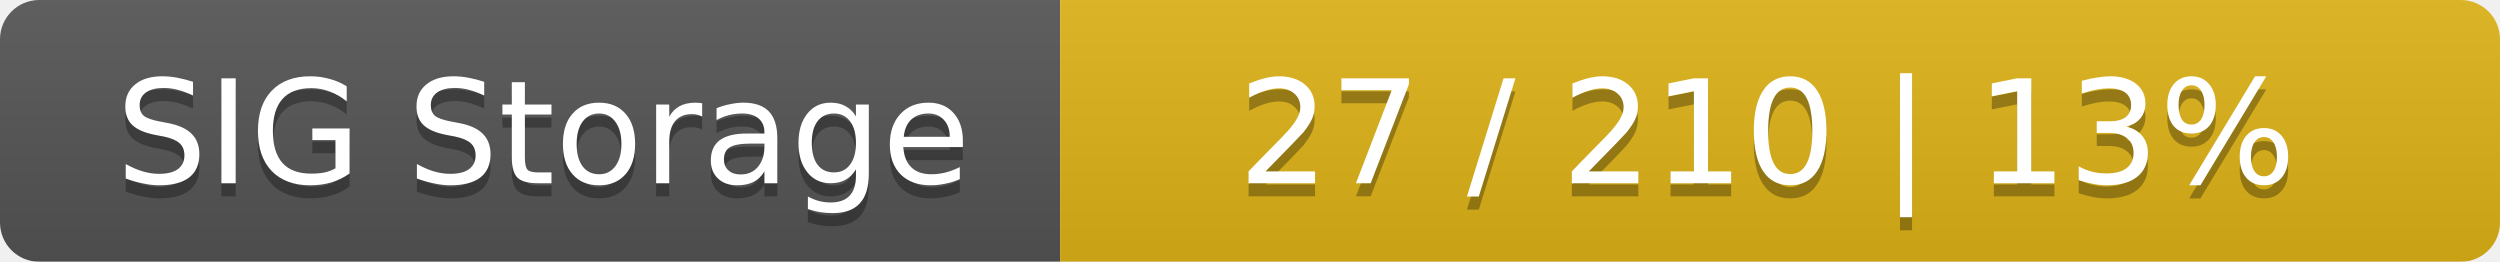
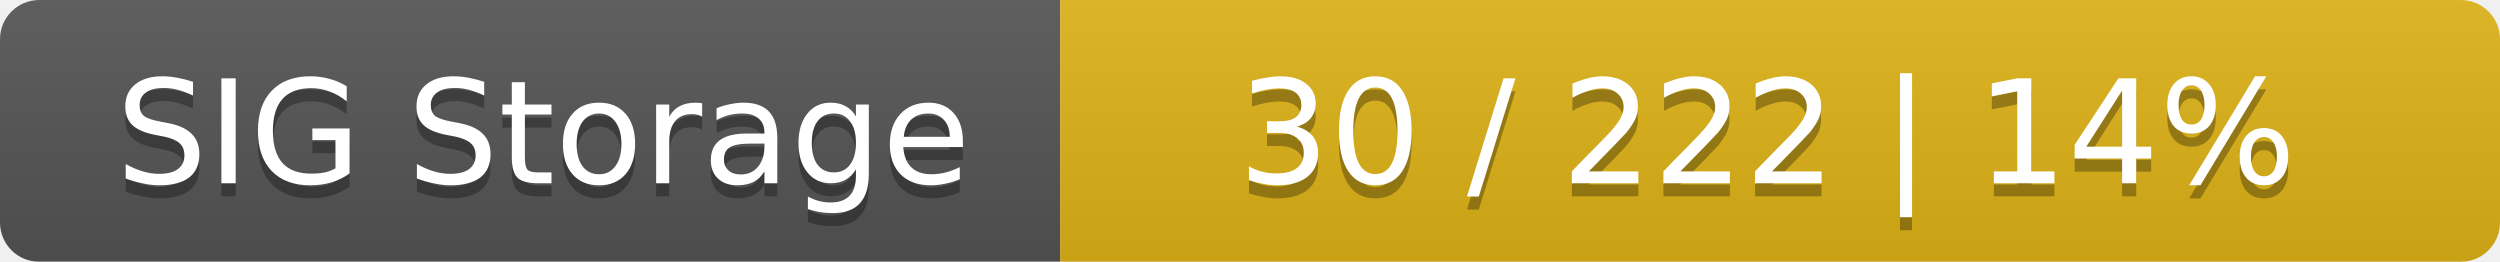
<svg xmlns="http://www.w3.org/2000/svg" width="191" height="20">
  <linearGradient id="smooth" x2="0" y2="100%">
    <stop offset="0" stop-color="#bbb" stop-opacity=".1" />
    <stop offset="1" stop-opacity=".1" />
  </linearGradient>
  <mask id="round">
    <rect width="191" height="20" rx="3" fill="#fff" />
  </mask>
  <g mask="url(#round)">
    <rect width="81" height="20" fill="#555" />
    <rect x="81" width="110" height="20" fill="#dfb317" />
    <rect width="191" height="20" fill="url(#smooth)" />
  </g>
  <g fill="#fff" text-anchor="middle" font-family="DejaVu Sans,Verdana,Geneva,sans-serif" font-size="11">
    <text x="41.5" y="15" fill="#010101" fill-opacity=".3">SIG Storage</text>
    <text x="41.5" y="14">SIG Storage</text>
-     <text x="135" y="15" fill="#010101" fill-opacity=".3">27 / 210    |    13%</text>
-     <text x="135" y="14">27 / 210    |    13%</text>
+     <text x="135" y="15" fill="#010101" fill-opacity=".3">30 / 222    |    14%</text>
+     <text x="135" y="14">30 / 222    |    14%</text>
  </g>
</svg>
